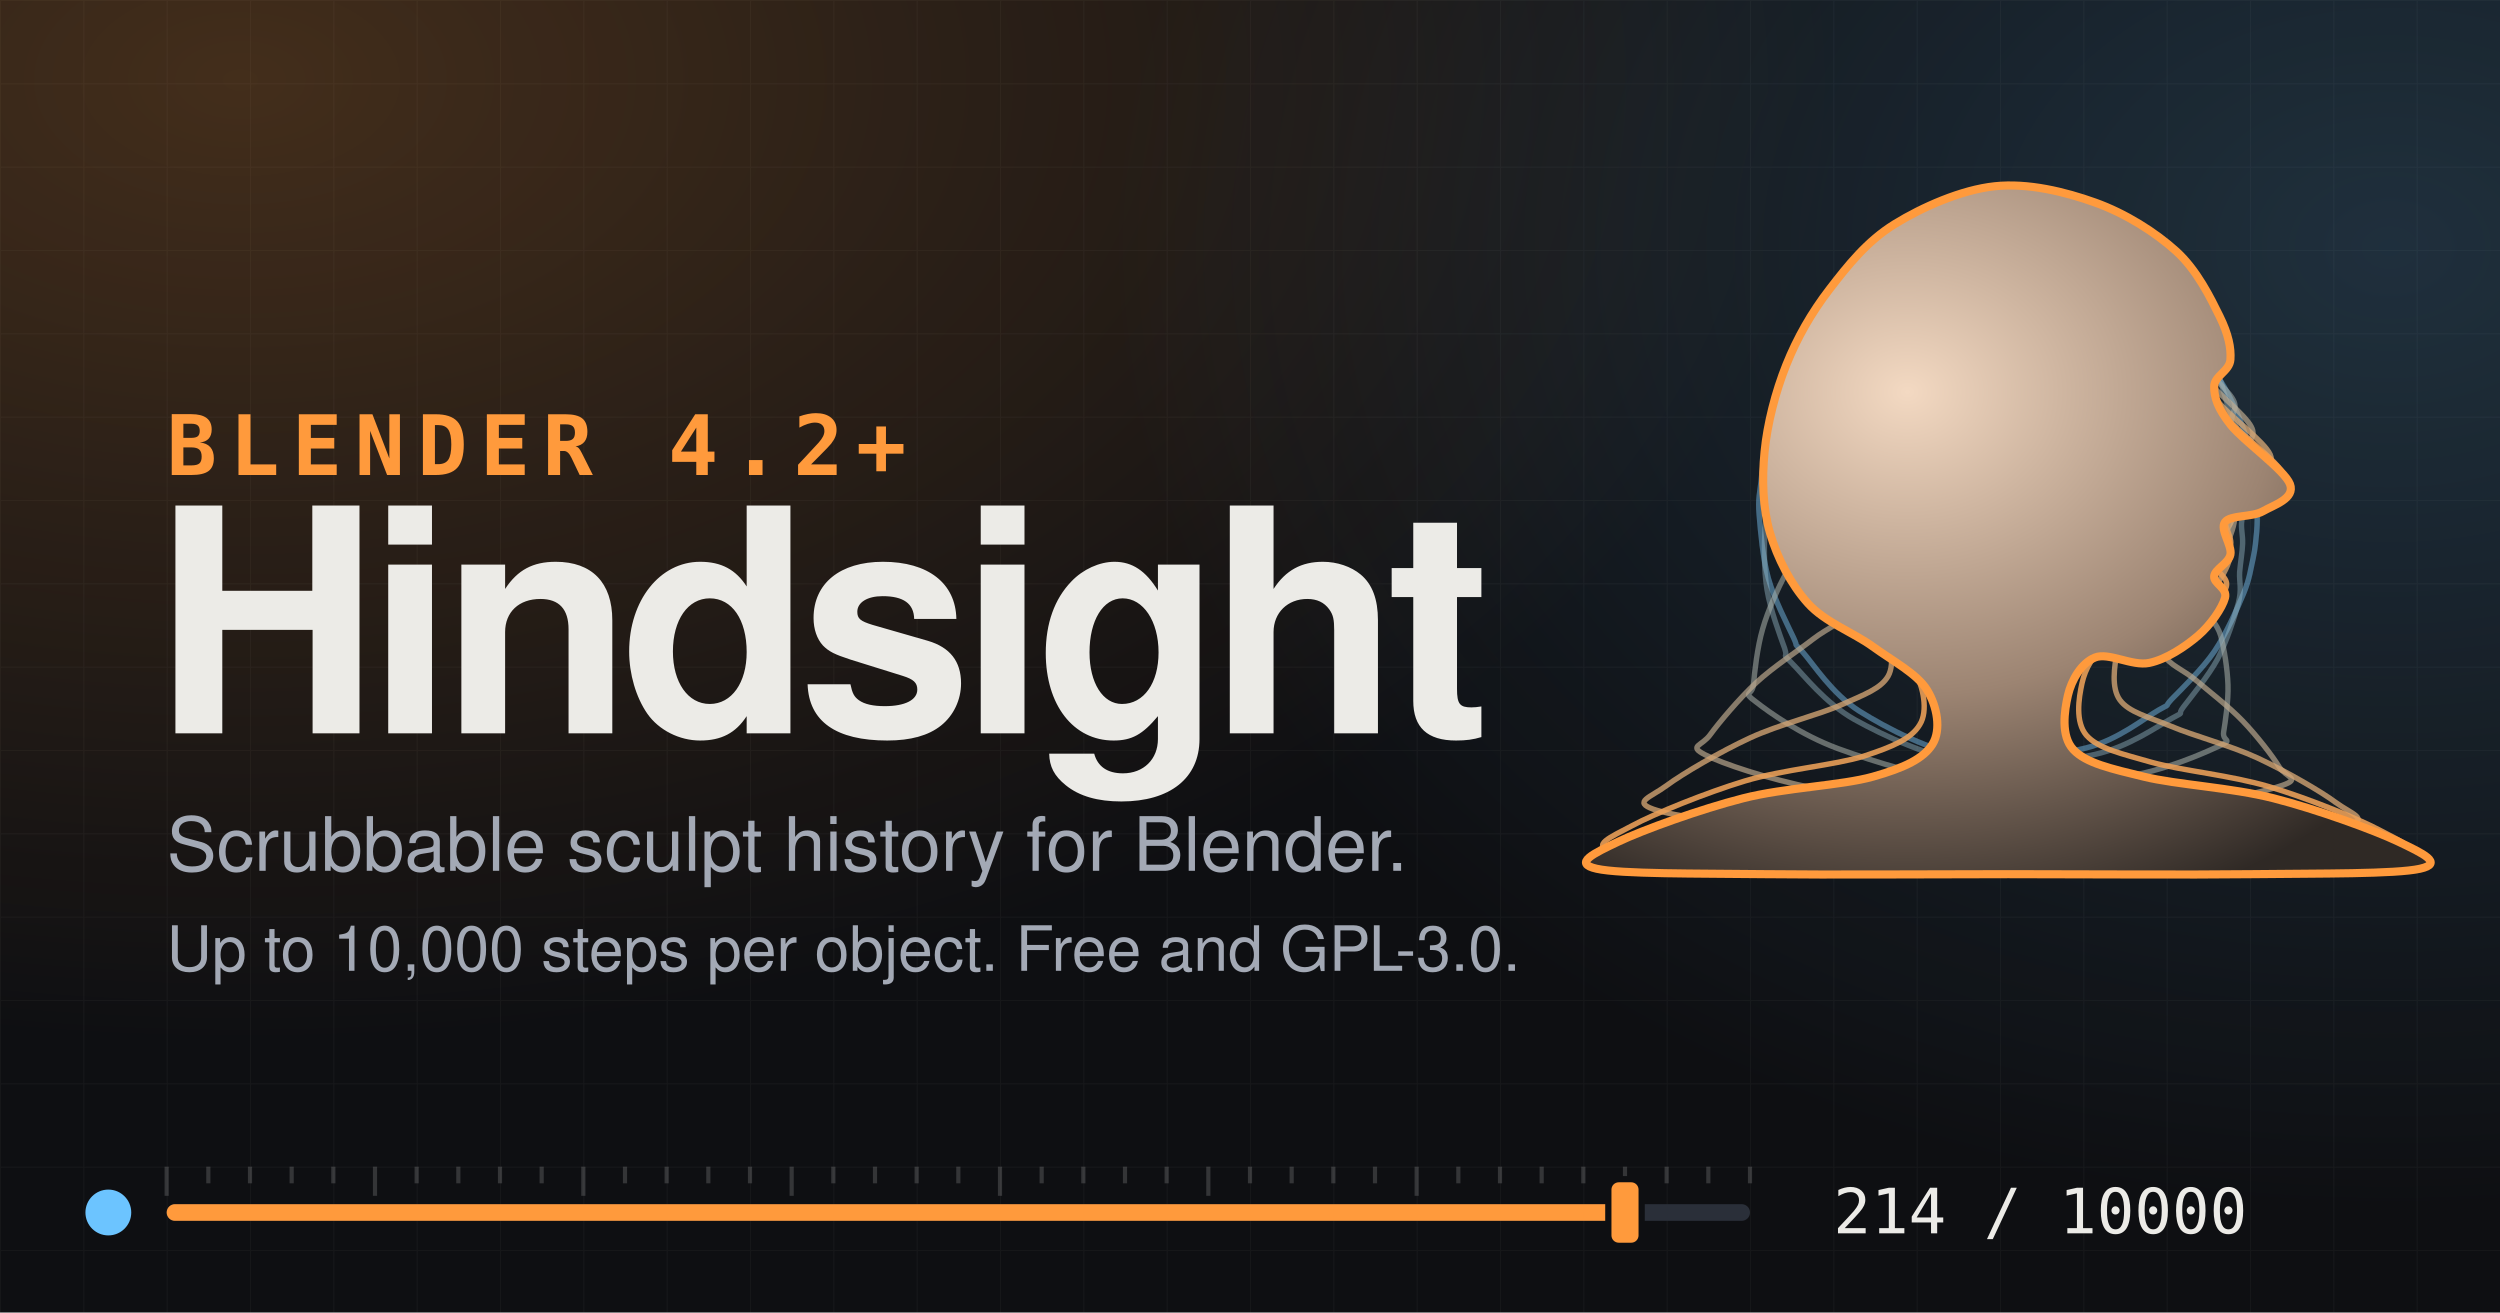
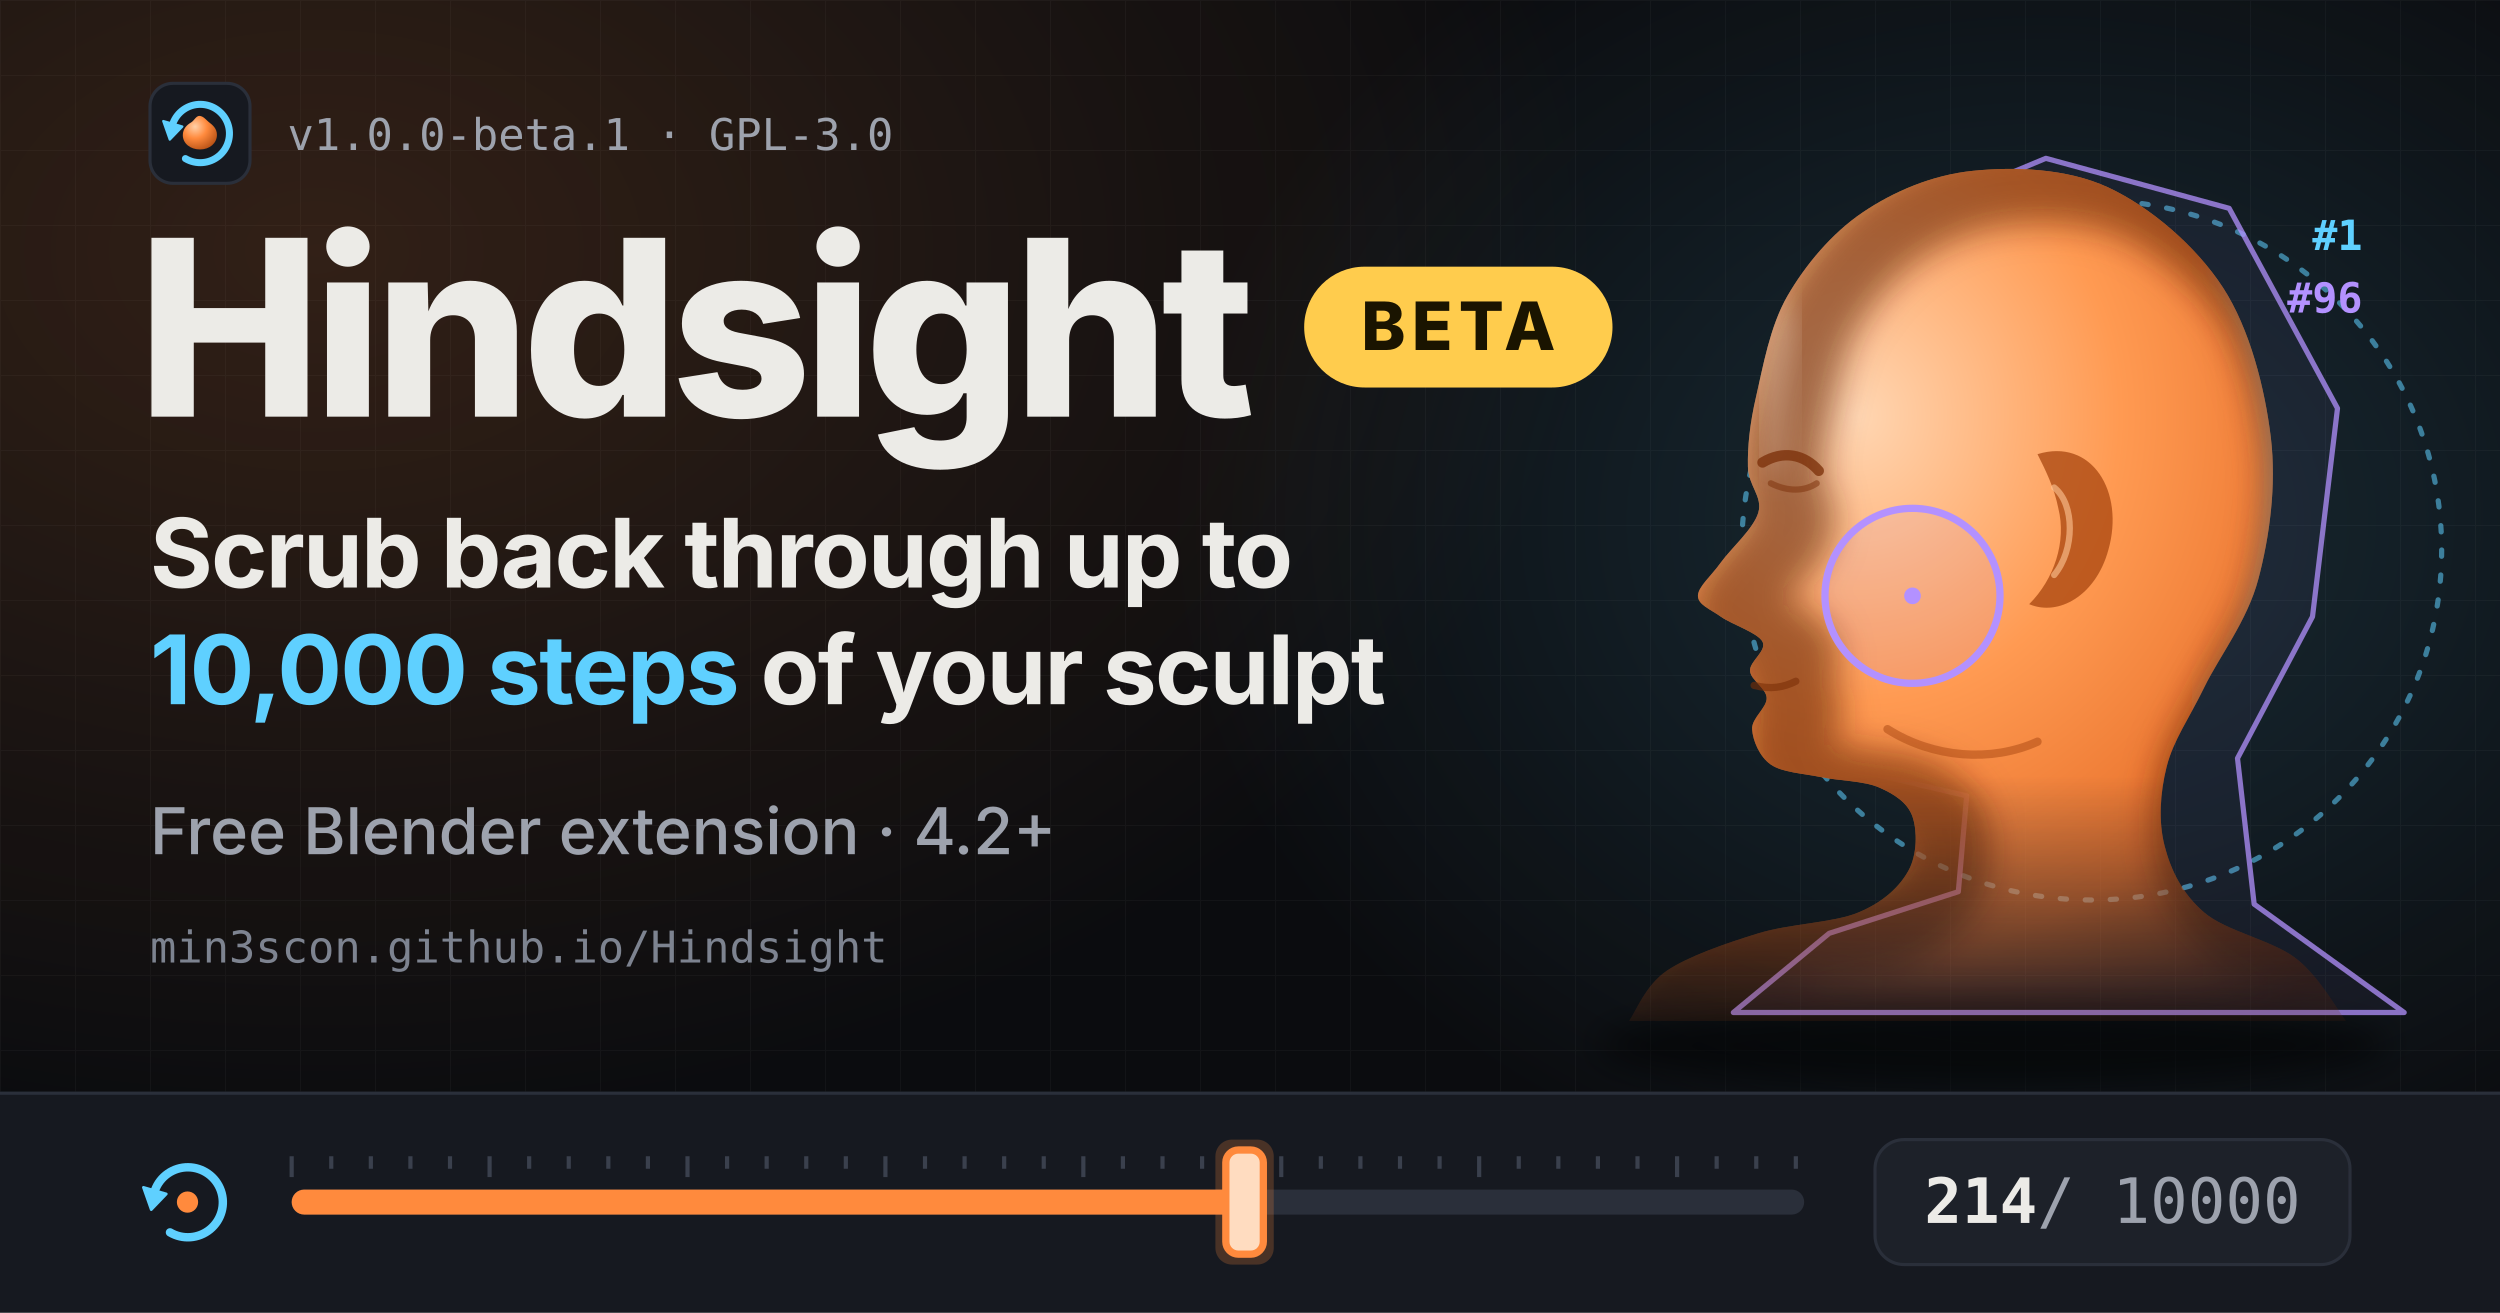
- <svg xmlns="http://www.w3.org/2000/svg" width="1200" height="630" viewBox="0 0 1200 630" role="img" aria-label="Hindsight: scrubbable sculpt history for Blender">
+ <svg xmlns="http://www.w3.org/2000/svg" width="1200" height="630" viewBox="0 0 1200 630" role="img" aria-label="Hindsight (beta): scrub back through up to 10,000 steps of your sculpt. Free Blender extension for 4.2 and later.">
  <defs>
-     <radialGradient id="g1" cx="0" cy="0" r="1" gradientTransform="translate(120 40) scale(760 460)" gradientUnits="userSpaceOnUse">
-       <stop stop-color="#ff9a3c" stop-opacity=".22" />
-       <stop offset="1" stop-color="#ff9a3c" stop-opacity="0" />
+     <radialGradient id="glowA" cx="0" cy="0" r="1" gradientUnits="userSpaceOnUse" gradientTransform="translate(150 120) scale(620 420)">
+       <stop stop-color="#ff8a3d" stop-opacity=".16" />
+       <stop offset="1" stop-color="#ff8a3d" stop-opacity="0" />
    </radialGradient>
-     <radialGradient id="g2" cx="0" cy="0" r="1" gradientTransform="translate(1150 120) scale(620 460)" gradientUnits="userSpaceOnUse">
-       <stop stop-color="#6cc4ff" stop-opacity=".18" />
-       <stop offset="1" stop-color="#6cc4ff" stop-opacity="0" />
+     <radialGradient id="glowB" cx="0" cy="0" r="1" gradientUnits="userSpaceOnUse" gradientTransform="translate(980 250) scale(420 340)">
+       <stop stop-color="#5fd0ff" stop-opacity=".16" />
+       <stop offset="1" stop-color="#5fd0ff" stop-opacity="0" />
    </radialGradient>
-     <radialGradient id="clay" cx=".38" cy=".3" r=".8">
-       <stop stop-color="#f3d9c2" />
-       <stop offset=".55" stop-color="#9c8472" />
-       <stop offset="1" stop-color="#2f2925" />
+     <radialGradient id="clay" cx="0" cy="0" r="1" gradientUnits="userSpaceOnUse" gradientTransform="translate(150 150) scale(330 360)">
+       <stop stop-color="#ffd6b2" />
+       <stop offset=".38" stop-color="#ff9a52" />
+       <stop offset=".72" stop-color="#e8702a" />
+       <stop offset="1" stop-color="#7a300a" />
    </radialGradient>
-     <pattern id="grid" width="40" height="40" patternUnits="userSpaceOnUse">
-       <path d="M40 0H0V40" fill="none" stroke="#ffffff" stroke-opacity=".035" />
+     <radialGradient id="mark" cx=".36" cy=".32" r=".78">
+       <stop stop-color="#ffd0a8" />
+       <stop offset=".45" stop-color="#ff8a3d" />
+       <stop offset="1" stop-color="#b24d12" />
+     </radialGradient>
+     <linearGradient id="fade" x1="0" y1="0" x2="0" y2="1">
+       <stop offset=".7" stop-color="#fff" />
+       <stop offset="1" stop-color="#fff" stop-opacity="0" />
+     </linearGradient>
+     <mask id="bustFade">
+       <rect x="0" y="0" width="420" height="460" fill="url(#fade)" />
+     </mask>
+     <clipPath id="headClip">
+       <path d="M40.0 440.0 C43.0 436.0 47.7 423.0 58.0 416.0 C68.3 409.0 86.7 402.7 102.0 398.0 C117.3 393.3 138.0 393.0 150.0 388.0 C162.0 383.0 169.7 375.7 174.0 368.0 C178.3 360.3 178.3 348.7 176.0 342.0 C173.7 335.3 167.3 331.2 160.0 328.0 C152.7 324.8 140.7 324.8 132.0 323.0 C123.3 321.2 113.5 320.8 108.0 317.0 C102.5 313.2 99.3 305.3 99.0 300.0 C98.7 294.7 106.2 289.7 106.0 285.0 C105.8 280.3 98.3 276.5 98.0 272.0 C97.7 267.5 106.3 262.3 104.0 258.0 C101.7 253.7 89.2 249.7 84.0 246.0 C78.8 242.3 73.0 240.3 73.0 236.0 C73.0 231.7 79.2 226.7 84.0 220.0 C88.8 213.3 99.8 203.7 102.0 196.0 C104.2 188.3 97.2 183.3 97.0 174.0 C96.8 164.7 97.8 153.7 101.0 140.0 C104.2 126.3 107.5 106.7 116.0 92.0 C124.5 77.3 137.2 62.0 152.0 52.0 C166.8 42.0 185.3 34.0 205.0 32.0 C224.7 30.0 250.0 30.7 270.0 40.0 C290.0 49.3 312.0 68.0 325.0 88.0 C338.0 108.0 345.2 136.7 348.0 160.0 C350.8 183.3 347.3 208.0 342.0 228.0 C336.7 248.0 323.3 265.0 316.0 280.0 C308.7 295.0 301.2 305.3 298.0 318.0 C294.8 330.7 294.0 344.3 297.0 356.0 C300.0 367.7 305.5 379.0 316.0 388.0 C326.5 397.0 348.7 401.3 360.0 410.0 C371.3 418.7 380.0 435.0 384.0 440.0 Z" />
+     </clipPath>
+     <filter id="blur8" x="-20%" y="-20%" width="140%" height="140%">
+       <feGaussianBlur stdDeviation="8" />
+     </filter>
+     <filter id="blur3" x="-20%" y="-20%" width="140%" height="140%">
+       <feGaussianBlur stdDeviation="3" />
+     </filter>
+     <filter id="blur20" x="-50%" y="-50%" width="200%" height="200%">
+       <feGaussianBlur stdDeviation="20" />
+     </filter>
+     <pattern id="grid" width="36" height="36" patternUnits="userSpaceOnUse">
+       <path d="M36 0H0V36" fill="none" stroke="#ffffff" stroke-opacity=".035" />
    </pattern>
  </defs>
-   <rect width="1200" height="630" fill="#0e0f12" />
-   <rect width="1200" height="630" fill="url(#grid)" />
-   <rect width="1200" height="630" fill="url(#g1)" />
-   <rect width="1200" height="630" fill="url(#g2)" />
-   <g transform="translate(704 40) scale(1.3)">
-     <path d="M200.0 66.0C206.2 66.0 212.5 66.7 218.2 67.8C224.0 68.9 229.8 70.9 234.6 72.8C239.4 74.6 244.0 77.3 247.2 79.0C250.4 80.8 252.1 82.2 254.0 83.5C255.8 84.8 256.8 85.6 258.5 87.0C260.2 88.4 261.4 89.2 264.0 91.9C266.6 94.7 271.7 100.5 274.0 103.4C276.4 106.3 276.7 107.1 277.9 109.1C279.2 111.1 280.5 113.4 281.5 115.3C282.5 117.2 283.3 119.0 284.1 120.7C284.8 122.3 285.4 123.7 285.9 125.2C286.5 126.6 286.8 127.3 287.4 129.3C288.0 131.3 289.0 134.4 289.7 137.4C290.3 140.4 291.0 144.0 291.4 147.3C291.8 150.6 291.9 154.1 292.0 157.1C292.0 160.2 292.0 162.5 291.7 165.6C291.4 168.6 291.2 171.5 290.4 175.3C289.5 179.1 289.2 182.7 286.8 188.5C284.4 194.2 280.5 203.2 276.1 209.7C271.7 216.2 263.8 223.8 260.3 227.4C256.9 231.1 260.8 228.4 255.5 231.4C250.2 234.4 240.4 242.5 228.7 245.4C217.0 248.3 199.1 251.1 185.2 248.8C171.3 246.5 155.2 238.2 145.0 231.8C134.8 225.3 128.1 214.5 124.1 210.0C120.0 205.5 122.8 209.2 120.7 204.7C118.6 200.2 113.5 190.4 111.4 182.8C109.3 175.3 108.5 165.3 108.0 159.3C107.5 153.4 108.3 150.7 108.7 147.1C109.0 143.4 109.5 141.0 110.3 137.4C111.2 133.8 112.4 129.5 114.0 125.4C115.6 121.3 117.6 116.8 120.0 112.6C122.3 108.5 125.0 104.5 128.0 100.7C131.1 96.9 134.3 93.4 138.1 89.9C141.9 86.5 146.5 83.0 150.9 80.2C155.4 77.3 160.0 75.0 164.9 72.9C169.9 70.9 174.9 69.2 180.8 68.0C186.6 66.9 193.8 66.0 200.0 66.0Z" fill="none" stroke="#6cc4ff" stroke-opacity="0.22" stroke-width="2" stroke-linejoin="round" />
-     <path d="M199.6 63.9C206.3 63.8 213.1 64.7 219.2 66.1C225.4 67.4 231.6 69.7 236.6 72.0C241.7 74.2 246.3 77.4 249.5 79.6C252.7 81.7 254.5 83.6 256.0 84.9C257.5 86.1 257.2 85.9 258.5 87.1C259.9 88.2 261.5 89.3 264.1 92.0C266.7 94.8 271.8 100.7 274.1 103.5C276.4 106.4 276.8 107.3 278.0 109.3C279.2 111.2 280.5 113.5 281.5 115.4C282.5 117.4 283.3 119.2 284.1 120.8C284.8 122.5 285.4 123.9 285.9 125.3C286.5 126.8 286.8 127.4 287.4 129.5C288.0 131.5 289.0 134.6 289.6 137.6C290.3 140.6 290.9 144.3 291.3 147.5C291.6 150.8 291.7 154.3 291.8 157.3C291.9 160.3 291.9 162.6 291.7 165.6C291.4 168.6 291.2 171.5 290.4 175.3C289.5 179.1 289.2 182.7 286.8 188.5C284.4 194.2 280.5 203.2 276.1 209.7C271.7 216.2 263.8 223.8 260.3 227.4C256.9 231.1 260.8 228.4 255.5 231.4C250.2 234.4 240.4 242.5 228.7 245.4C217.0 248.3 199.1 251.1 185.2 248.8C171.3 246.5 155.2 238.2 145.0 231.8C134.8 225.3 128.1 214.5 124.1 210.0C120.0 205.5 122.8 209.2 120.7 204.7C118.6 200.2 113.5 190.4 111.4 182.8C109.3 175.3 108.5 165.3 108.0 159.3C107.5 153.4 108.3 150.7 108.7 147.1C109.0 143.4 109.3 140.6 110.3 137.4C111.4 134.2 113.3 131.5 115.0 127.7C116.6 124.0 118.2 118.6 120.1 114.9C122.1 111.2 124.2 109.1 126.9 105.5C129.5 101.9 132.4 97.3 136.0 93.4C139.6 89.4 144.1 85.3 148.5 81.9C152.9 78.6 157.5 75.7 162.6 73.2C167.7 70.7 172.9 68.4 179.1 66.8C185.3 65.3 192.9 64.1 199.6 63.9Z" fill="none" stroke="#81bee3" stroke-opacity="0.33" stroke-width="2" stroke-linejoin="round" />
-     <path d="M198.7 58.7C206.5 58.4 214.6 59.8 221.8 61.6C229.0 63.5 236.1 66.8 241.7 70.0C247.3 73.2 251.9 77.8 255.2 80.8C258.5 83.9 260.4 86.9 261.2 88.3C262.1 89.7 259.4 88.3 260.2 89.4C261.0 90.6 263.0 92.2 265.8 95.3C268.6 98.3 274.7 104.7 277.0 107.8C279.3 110.9 278.8 111.9 279.5 113.9C280.2 115.9 280.6 117.9 281.3 119.9C282.1 121.9 283.3 124.1 283.9 125.9C284.5 127.7 284.5 129.2 285.0 130.7C285.4 132.3 286.2 133.0 286.7 135.2C287.1 137.4 287.6 140.8 287.7 143.9C287.9 147.0 287.8 150.8 287.5 153.9C287.3 157.0 286.3 159.8 286.1 162.5C286.0 165.2 286.6 167.0 286.5 170.0C286.4 173.0 285.7 176.9 285.4 180.5C285.2 184.2 286.3 186.6 284.9 192.0C283.5 197.3 280.6 206.1 277.3 212.5C273.9 218.8 267.5 226.5 264.7 230.2C261.9 233.8 265.9 231.5 260.5 234.4C255.0 237.4 244.3 245.1 231.9 247.8C219.5 250.6 200.7 253.2 186.0 251.0C171.2 248.9 154.2 241.0 143.2 234.9C132.2 228.7 124.5 218.5 120.1 214.1C115.8 209.7 118.9 213.1 117.4 208.6C115.8 204.1 112.1 194.4 110.9 187.0C109.7 179.7 109.8 169.8 110.2 164.3C110.6 158.9 112.6 157.7 113.3 154.3C114.1 150.8 113.6 146.2 114.8 143.8C115.9 141.4 119.2 142.8 120.3 139.9C121.3 137.0 120.4 130.3 121.0 126.6C121.6 122.8 122.3 121.7 123.9 117.6C125.5 113.5 127.7 107.1 130.8 101.9C133.9 96.7 138.0 91.0 142.4 86.4C146.7 81.7 151.5 77.5 156.9 73.7C162.3 70.0 167.9 66.4 174.9 63.9C181.8 61.4 190.9 59.1 198.7 58.7Z" fill="none" stroke="#96b8c7" stroke-opacity="0.44" stroke-width="2" stroke-linejoin="round" />
-     <path d="M197.5 52.0C206.8 51.3 216.6 53.3 225.1 55.9C233.6 58.5 242.0 62.9 248.3 67.4C254.5 71.8 259.3 78.3 262.6 82.5C265.9 86.7 267.8 90.8 268.0 92.7C268.1 94.7 263.3 92.7 263.5 94.2C263.7 95.7 266.0 98.1 269.2 101.8C272.4 105.4 280.5 112.7 282.7 116.3C284.9 119.8 282.8 121.1 282.6 123.2C282.3 125.3 280.9 126.6 281.1 128.8C281.2 130.9 283.1 133.9 283.5 136.0C283.8 138.2 282.8 139.8 283.1 141.6C283.4 143.4 285.1 144.3 285.3 146.8C285.4 149.3 284.9 153.3 284.0 156.6C283.1 159.9 281.6 163.8 280.0 166.6C278.5 169.3 275.8 170.5 274.7 173.0C273.6 175.4 273.9 177.8 273.6 181.2C273.4 184.7 272.4 189.8 273.2 193.6C273.9 197.4 277.0 199.2 278.4 203.9C279.7 208.7 280.9 216.2 281.1 222.1C281.3 228.0 280.1 235.7 279.5 239.5C278.9 243.3 283.7 242.1 277.6 244.8C271.5 247.6 257.6 253.8 242.7 256.1C227.9 258.4 206.2 260.5 188.6 258.7C171.0 256.9 150.7 250.6 137.0 245.6C123.3 240.5 111.8 232.3 106.7 228.3C101.5 224.4 105.5 226.4 105.9 221.9C106.3 217.5 107.3 208.2 109.3 201.4C111.2 194.7 115.0 186.3 117.6 181.5C120.3 176.6 123.7 175.8 125.1 172.2C126.4 168.6 125.3 162.1 125.8 159.8C126.4 157.6 129.0 161.1 128.4 158.5C127.8 155.9 123.8 148.6 122.4 144.4C121.0 140.2 119.7 138.6 120.0 133.3C120.3 128.1 121.6 119.8 124.0 113.0C126.5 106.1 130.2 98.5 134.5 92.1C138.7 85.7 143.6 79.8 149.5 74.5C155.3 69.1 161.4 63.8 169.4 60.0C177.4 56.3 188.2 52.7 197.5 52.0Z" fill="none" stroke="#abb2ab" stroke-opacity="0.55" stroke-width="2" stroke-linejoin="round" />
-     <path d="M196.3 45.3C207.1 44.3 218.7 46.9 228.4 50.2C238.2 53.4 248.0 59.1 254.9 64.8C261.8 70.5 266.7 78.8 270.0 84.2C273.3 89.6 275.1 94.6 274.7 97.2C274.3 99.8 267.9 98.0 267.7 100.1C267.4 102.2 269.8 105.3 273.5 109.8C277.1 114.2 287.6 122.6 289.7 126.8C291.9 130.9 287.9 132.6 286.4 134.7C284.9 136.9 281.3 137.5 280.7 139.8C280.1 142.1 283.0 146.1 283.0 148.6C283.0 151.1 280.6 152.9 280.7 155.0C280.8 157.0 283.8 158.2 283.5 161.1C283.3 164.0 281.5 168.8 279.4 172.3C277.2 175.8 273.9 180.0 270.7 182.3C267.6 184.5 262.9 183.7 260.5 185.9C258.2 188.2 257.4 191.7 256.8 195.8C256.3 199.9 255.1 206.5 257.2 210.7C259.3 214.8 264.5 216.4 269.4 220.5C274.2 224.6 281.4 230.1 286.5 235.4C291.6 240.7 297.6 248.4 300.0 252.4C302.5 256.3 308.3 256.7 301.2 259.2C294.2 261.7 275.9 265.8 257.8 267.5C239.6 269.2 213.8 270.5 192.2 269.3C170.7 268.1 145.8 263.9 128.4 260.3C111.1 256.8 94.4 251.2 88.0 247.9C81.6 244.6 86.9 244.8 90.0 240.4C93.2 236.0 100.6 227.2 106.9 221.3C113.3 215.4 122.4 209.5 127.9 205.2C133.5 200.9 138.3 199.6 140.3 195.5C142.4 191.5 140.7 183.5 140.2 180.7C139.7 177.9 140.0 181.7 137.3 178.9C134.6 176.2 127.4 169.0 123.9 164.1C120.3 159.1 117.3 155.7 116.2 149.1C115.1 142.4 115.6 132.6 117.3 124.1C119.0 115.5 122.4 106.0 126.5 97.8C130.7 89.7 135.8 82.2 142.0 75.2C148.2 68.3 154.9 61.1 163.9 56.2C173.0 51.2 185.5 46.3 196.3 45.3Z" fill="none" stroke="#c0ac90" stroke-opacity="0.67" stroke-width="2" stroke-linejoin="round" />
-     <path d="M195.4 40.1C207.3 38.8 220.2 42.0 231.0 45.8C241.7 49.6 252.5 56.2 260.0 62.8C267.4 69.4 272.4 79.2 275.7 85.5C279.0 91.8 280.6 97.2 279.9 100.6C279.3 104.0 272.1 103.0 271.7 105.9C271.3 108.7 273.4 112.5 277.6 117.7C281.8 122.9 294.6 132.3 296.7 137.1C298.7 141.8 292.8 143.8 290.1 146.0C287.3 148.3 281.6 148.1 280.4 150.6C279.1 153.0 282.8 158.0 282.5 160.9C282.2 163.8 278.6 165.7 278.4 168.1C278.3 170.4 282.4 171.9 281.8 175.1C281.2 178.4 278.2 183.9 274.8 187.7C271.5 191.4 266.3 195.9 261.6 197.7C257.0 199.5 250.3 196.4 246.7 198.6C243.1 200.7 241.0 205.5 240.1 210.3C239.2 215.2 237.9 223.2 241.2 227.7C244.5 232.2 251.6 233.9 260.1 237.4C268.6 241.0 281.8 244.4 292.0 249.1C302.1 253.8 315.4 261.4 321.0 265.6C326.6 269.7 333.5 271.6 325.5 273.9C317.5 276.2 294.8 278.2 273.2 279.2C251.6 280.2 221.5 280.8 195.9 280.1C170.3 279.5 140.8 277.5 119.6 275.5C98.5 273.4 76.5 270.7 68.9 268.0C61.3 265.3 67.8 263.7 73.8 259.3C79.7 254.9 93.8 246.7 104.6 241.7C115.4 236.7 130.0 233.2 138.5 229.4C147.0 225.6 152.9 223.5 155.6 218.9C158.3 214.2 156.3 205.3 154.5 201.5C152.8 197.8 149.9 200.0 145.0 196.6C140.1 193.2 130.5 187.0 125.2 181.1C119.9 175.1 115.4 169.2 113.2 161.2C111.0 153.1 110.9 142.4 112.1 132.6C113.3 122.8 116.4 111.7 120.4 102.2C124.5 92.8 129.8 83.9 136.3 75.8C142.8 67.6 149.8 59.1 159.7 53.2C169.5 47.2 183.5 41.3 195.4 40.1Z" fill="none" stroke="#d5a674" stroke-opacity="0.78" stroke-width="2" stroke-linejoin="round" />
-     <path d="M195.0 38.0C207.3 36.7 220.8 40.0 232.0 44.0C243.2 48.0 254.3 55.0 262.0 62.0C269.7 69.0 274.7 79.3 278.0 86.0C281.3 92.7 282.5 98.0 282.0 102.0C281.5 106.0 275.0 106.7 274.8 110.3C274.6 113.9 276.2 117.9 280.7 123.6C285.3 129.4 299.9 139.7 301.9 144.9C303.9 150.1 296.5 152.3 292.9 154.6C289.2 156.9 281.9 156.1 280.1 158.7C278.3 161.4 282.7 167.1 282.1 170.3C281.6 173.5 277.0 175.5 276.7 178.0C276.4 180.6 281.4 182.2 280.5 185.8C279.6 189.3 275.7 195.4 271.4 199.4C267.1 203.3 260.6 207.9 254.7 209.4C248.9 210.8 240.8 206.2 236.2 208.2C231.6 210.2 228.4 216.1 227.2 221.5C226.0 227.0 224.6 235.9 228.9 240.8C233.2 245.6 241.7 247.5 252.9 250.7C264.1 253.8 282.2 255.5 296.3 259.7C310.4 263.9 329.4 271.6 337.4 275.9C345.4 280.1 353.1 283.3 344.4 285.4C335.7 287.5 309.4 287.8 285.2 288.3C260.9 288.9 227.6 288.8 198.8 288.6C170.1 288.4 136.9 288.1 112.8 287.2C88.6 286.4 62.6 285.9 54.0 283.7C45.4 281.5 53.0 278.4 61.1 274.1C69.2 269.7 88.5 261.9 102.7 257.6C117.0 253.3 135.9 251.8 146.7 248.4C157.4 244.9 164.2 242.0 167.3 236.8C170.5 231.7 168.5 222.6 165.6 217.6C162.6 212.6 156.2 211.4 149.5 206.9C142.9 202.5 132.2 197.8 125.9 191.0C119.7 184.2 114.7 175.2 112.0 166.0C109.3 156.8 109.0 146.3 110.0 136.0C111.0 125.7 114.0 114.0 118.0 104.0C122.0 94.0 127.3 84.7 134.0 76.0C140.7 67.3 147.8 58.3 158.0 52.0C168.2 45.7 182.7 39.3 195.0 38.0Z" fill="none" stroke="#eaa058" stroke-opacity="0.89" stroke-width="2" stroke-linejoin="round" />
-     <path d="M195.0 38.0C207.3 36.7 220.8 40.0 232.0 44.0C243.2 48.0 254.3 55.0 262.0 62.0C269.7 69.0 274.7 79.3 278.0 86.0C281.3 92.7 282.3 97.7 282.0 102.0C281.7 106.3 276.0 108.0 276.0 112.0C276.0 116.0 277.3 120.0 282.0 126.0C286.7 132.0 302.0 142.7 304.0 148.0C306.0 153.3 298.0 155.7 294.0 158.0C290.0 160.3 282.0 159.3 280.0 162.0C278.0 164.7 282.7 170.7 282.0 174.0C281.3 177.3 276.3 179.3 276.0 182.0C275.7 184.7 281.0 186.3 280.0 190.0C279.0 193.7 274.7 200.0 270.0 204.0C265.3 208.0 258.3 212.7 252.0 214.0C245.7 215.3 237.0 210.0 232.0 212.0C227.0 214.0 223.3 220.3 222.0 226.0C220.7 231.7 219.3 241.0 224.0 246.0C228.7 251.0 237.7 253.0 250.0 256.0C262.3 259.0 282.3 260.0 298.0 264.0C313.7 268.0 335.0 275.7 344.0 280.0C353.0 284.3 361.0 288.0 352.0 290.0C343.0 292.0 315.3 291.7 290.0 292.0C264.7 292.3 230.0 292.0 200.0 292.0C170.0 292.0 135.3 292.3 110.0 292.0C84.7 291.7 57.0 292.0 48.0 290.0C39.0 288.0 47.0 284.3 56.0 280.0C65.0 275.7 86.3 268.0 102.0 264.0C117.7 260.0 138.3 259.3 150.0 256.0C161.7 252.7 168.7 249.3 172.0 244.0C175.3 238.7 173.7 230.0 170.0 224.0C166.3 218.0 157.3 213.3 150.0 208.0C142.7 202.7 132.3 199.0 126.0 192.0C119.7 185.0 114.7 175.3 112.0 166.0C109.3 156.7 109.0 146.3 110.0 136.0C111.0 125.7 114.0 114.0 118.0 104.0C122.0 94.0 127.3 84.7 134.0 76.0C140.7 67.3 147.8 58.3 158.0 52.0C168.2 45.7 182.7 39.3 195.0 38.0Z" fill="url(#clay)" stroke="#ff9a3c" stroke-opacity="1.00" stroke-width="3" stroke-linejoin="round" />
+   <rect width="1200" height="630" fill="#0b0c0f" />
+   <rect width="1200" height="524" fill="url(#grid)" />
+   <rect width="1200" height="630" fill="url(#glowA)" />
+   <rect width="1200" height="630" fill="url(#glowB)" />
+   <g transform="translate(742 50)">
+     <ellipse cx="215" cy="452" rx="190" ry="20" fill="#000" opacity=".55" filter="url(#blur8)" />
+     <circle cx="262" cy="214" r="168" fill="none" stroke="#5fd0ff" stroke-width="2.5" stroke-dasharray="3 9" stroke-linecap="round" opacity=".55" />
+     <path d="M60 440 L106 402 L168 382 L172 336 L112 322 L98 282 L76 238 L100 196 L98 128 L138 60 L210 30 L298 54 L350 150 L338 250 L302 318 L310 388 L382 440 Z" transform="translate(30 -4)" fill="#b391ff" fill-opacity=".07" stroke="#b391ff" stroke-width="2.5" stroke-linejoin="round" opacity=".75" />
+     <g mask="url(#bustFade)">
+       <path d="M40.0 440.0 C43.0 436.0 47.7 423.0 58.0 416.0 C68.3 409.0 86.7 402.7 102.0 398.0 C117.3 393.3 138.0 393.0 150.0 388.0 C162.0 383.0 169.7 375.7 174.0 368.0 C178.3 360.3 178.3 348.7 176.0 342.0 C173.7 335.3 167.3 331.2 160.0 328.0 C152.7 324.8 140.7 324.8 132.0 323.0 C123.3 321.2 113.5 320.8 108.0 317.0 C102.5 313.2 99.3 305.3 99.0 300.0 C98.7 294.7 106.2 289.7 106.0 285.0 C105.8 280.3 98.3 276.5 98.0 272.0 C97.7 267.5 106.3 262.3 104.0 258.0 C101.7 253.7 89.2 249.7 84.0 246.0 C78.8 242.3 73.0 240.3 73.0 236.0 C73.0 231.7 79.2 226.7 84.0 220.0 C88.8 213.3 99.8 203.7 102.0 196.0 C104.2 188.3 97.2 183.3 97.0 174.0 C96.8 164.7 97.8 153.7 101.0 140.0 C104.2 126.3 107.5 106.7 116.0 92.0 C124.5 77.3 137.2 62.0 152.0 52.0 C166.8 42.0 185.3 34.0 205.0 32.0 C224.7 30.0 250.0 30.7 270.0 40.0 C290.0 49.3 312.0 68.0 325.0 88.0 C338.0 108.0 345.2 136.7 348.0 160.0 C350.8 183.3 347.3 208.0 342.0 228.0 C336.7 248.0 323.3 265.0 316.0 280.0 C308.7 295.0 301.2 305.3 298.0 318.0 C294.8 330.7 294.0 344.3 297.0 356.0 C300.0 367.7 305.5 379.0 316.0 388.0 C326.5 397.0 348.7 401.3 360.0 410.0 C371.3 418.7 380.0 435.0 384.0 440.0 Z" fill="url(#clay)" />
+       <g clip-path="url(#headClip)">
+         <path d="M40.0 440.0 C43.0 436.0 47.7 423.0 58.0 416.0 C68.3 409.0 86.7 402.7 102.0 398.0 C117.3 393.3 138.0 393.0 150.0 388.0 C162.0 383.0 169.7 375.7 174.0 368.0 C178.3 360.3 178.3 348.7 176.0 342.0 C173.7 335.3 167.3 331.2 160.0 328.0 C152.7 324.8 140.7 324.8 132.0 323.0 C123.3 321.2 113.5 320.8 108.0 317.0 C102.5 313.2 99.3 305.3 99.0 300.0 C98.7 294.7 106.2 289.7 106.0 285.0 C105.8 280.3 98.3 276.5 98.0 272.0 C97.7 267.5 106.3 262.3 104.0 258.0 C101.7 253.7 89.2 249.7 84.0 246.0 C78.8 242.3 73.0 240.3 73.0 236.0 C73.0 231.7 79.2 226.7 84.0 220.0 C88.8 213.3 99.8 203.7 102.0 196.0 C104.2 188.3 97.2 183.3 97.0 174.0 C96.8 164.7 97.8 153.7 101.0 140.0 C104.2 126.3 107.5 106.7 116.0 92.0 C124.5 77.3 137.2 62.0 152.0 52.0 C166.8 42.0 185.3 34.0 205.0 32.0 C224.7 30.0 250.0 30.7 270.0 40.0 C290.0 49.3 312.0 68.0 325.0 88.0 C338.0 108.0 345.2 136.7 348.0 160.0 C350.8 183.3 347.3 208.0 342.0 228.0 C336.7 248.0 323.3 265.0 316.0 280.0 C308.7 295.0 301.2 305.3 298.0 318.0 C294.8 330.7 294.0 344.3 297.0 356.0 C300.0 367.7 305.5 379.0 316.0 388.0 C326.5 397.0 348.7 401.3 360.0 410.0 C371.3 418.7 380.0 435.0 384.0 440.0 Z" fill="none" stroke="#5a1f04" stroke-width="40" opacity=".55" filter="url(#blur8)" transform="translate(16 6)" />
+         <path d="M330 70 C372 150 360 250 318 300" fill="none" stroke="#5fd0ff" stroke-width="10" opacity=".55" filter="url(#blur8)" />
+         <path d="M120 96 C110 120 104 150 106 176" fill="none" stroke="#fff3e6" stroke-width="10" opacity=".45" filter="url(#blur8)" />
+       </g>
+     </g>
+     <path d="M104 172 C114 166 124 168 131 176" fill="none" stroke="#7a2e07" stroke-width="5" stroke-linecap="round" opacity=".75" />
+     <path d="M108 182 C116 186 124 186 130 182" fill="none" stroke="#7a2e07" stroke-width="3" stroke-linecap="round" opacity=".5" />
+     <path d="M100 279 C108 281 114 280 120 277" fill="none" stroke="#7a2e07" stroke-width="3.5" stroke-linecap="round" opacity=".6" />
+     <path d="M236 168 C262 160 278 186 270 214 C264 236 246 246 232 240 C244 228 250 210 246 194 C244 184 240 176 236 168 Z" fill="#a8460f" opacity=".75" />
+     <path d="M244 184 C254 192 254 214 244 226" fill="none" stroke="#ffc796" stroke-width="3" stroke-linecap="round" opacity=".6" />
+     <path d="M164 300 C186 314 214 316 236 306" fill="none" stroke="#a8460f" stroke-width="4" stroke-linecap="round" opacity=".5" />
+     <circle cx="176" cy="236" r="42" fill="#b391ff" fill-opacity=".1" stroke="#b391ff" stroke-width="3.5" />
+     <circle cx="176" cy="236" r="4" fill="#b391ff" />
+     <g font-family="ui-monospace, 'SF Mono', 'JetBrains Mono', Menlo, Consolas, 'DejaVu Sans Mono', monospace" font-size="20" font-weight="600">
+       <text x="392" y="70" fill="#5fd0ff" text-anchor="end">#1</text>
+       <text x="392" y="100" fill="#b391ff" text-anchor="end">#96</text>
+     </g>
  </g>
-   <g font-family="'Helvetica Neue', Helvetica, Arial, sans-serif">
-     <text x="80" y="228" font-size="40" font-weight="700" letter-spacing="6" fill="#ff9a3c" font-family="ui-monospace, Menlo, Consolas, monospace">BLENDER 4.2+</text>
-     <text x="74" y="352" font-size="150" font-weight="800" letter-spacing="-6" fill="#ecebe7">Hindsight</text>
-     <text x="80" y="418" font-size="36" fill="#a3a9b5">Scrubbable sculpt history for Blender.</text>
-     <text x="80" y="466" font-size="30" fill="#a3a9b5">Up to 10,000 steps per object. Free and GPL-3.0.</text>
+   <g font-family="Inter, system-ui, -apple-system, 'Segoe UI', Roboto, 'Helvetica Neue', Arial, sans-serif">
+     <g transform="translate(72 40)">
+       <rect width="48" height="48" rx="11" fill="#161920" stroke="#2a2f3a" stroke-width="1.5" />
+       <g transform="translate(4 4) scale(1.25)">
+         <path d="M15.9 9.3c1.5.2 2.3 1.4 3.4 2.3 1.7 1.3 3.2 2.6 3.2 5 0 3.2-2.8 5.6-6.5 5.6-3.7 0-6.6-2.3-6.6-5.5 0-2.4 1.5-3.9 3.2-4.9 1.2-.7 1.9-2.6 3.3-2.5Z" fill="url(#mark)" />
+         <path d="M10.4 25.7A11.2 11.2 0 1 0 5.6 12.2" fill="none" stroke="#5fd0ff" stroke-width="2.7" stroke-linecap="round" />
+         <path d="M1.9 11.3 9.2 13.4 4.4 18.4Z" fill="#5fd0ff" stroke="#5fd0ff" stroke-width=".9" stroke-linejoin="round" />
+       </g>
+       <text x="66" y="32" font-family="ui-monospace, 'SF Mono', 'JetBrains Mono', Menlo, Consolas, 'DejaVu Sans Mono', monospace" font-size="21" fill="#9da2ad">v1.0.0-beta.1 · GPL-3.0</text>
+     </g>
+     <text id="title" x="66" y="200" font-size="118" font-weight="800" letter-spacing="-4" fill="#ecebe7">Hindsight</text>
+     <g id="beta" transform="translate(626 128)">
+       <rect width="148" height="58" rx="29" fill="#ffcc4d" />
+       <text x="74" y="40" text-anchor="middle" font-size="32" font-weight="800" letter-spacing="3" fill="#1a1400">BETA</text>
+     </g>
+     <text x="72" y="282" font-size="46" font-weight="650" letter-spacing="-.8" fill="#ecebe7">Scrub back through up to</text>
+     <text x="72" y="338" font-size="46" font-weight="650" letter-spacing="-.8" fill="#ecebe7">
+       <tspan fill="#5fd0ff">10,000 steps</tspan> of your sculpt</text>
+     <text x="72" y="410" font-size="31" font-weight="500" fill="#9da2ad">Free Blender extension · 4.2+</text>
+     <text x="72" y="462" font-family="ui-monospace, 'SF Mono', 'JetBrains Mono', Menlo, Consolas, 'DejaVu Sans Mono', monospace" font-size="21" fill="#7d8390">min3scon.github.io/Hindsight</text>
  </g>
-   <path d="M80 560v14M100 560v8M120 560v8M140 560v8M160 560v8M180 560v14M200 560v8M220 560v8M240 560v8M260 560v8M280 560v14M300 560v8M320 560v8M340 560v8M360 560v8M380 560v14M400 560v8M420 560v8M440 560v8M460 560v8M480 560v14M500 560v8M520 560v8M540 560v8M560 560v8M580 560v14M600 560v8M620 560v8M640 560v8M660 560v8M680 560v14M700 560v8M720 560v8M740 560v8M760 560v8M780 560v14M800 560v8M820 560v8M840 560v8" stroke="#ffffff" stroke-opacity=".16" stroke-width="2" />
-   <rect x="80" y="578" width="760" height="8" rx="4" fill="#2a2f39" />
-   <rect x="80" y="578" width="700" height="8" rx="4" fill="#ff9a3c" />
-   <rect x="772" y="566" width="16" height="32" rx="5" fill="#ff9a3c" stroke="#0e0f12" stroke-width="3" />
-   <circle cx="52" cy="582" r="11" fill="#6cc4ff" />
-   <text x="880" y="592" font-size="30" fill="#ecebe7" font-family="ui-monospace, Menlo, Consolas, monospace">214 / 10000</text>
+   <rect y="524" width="1200" height="106" fill="#161920" />
+   <rect y="524" width="1200" height="1.5" fill="#2a2f3a" />
+   <g transform="translate(66 553) scale(1.5)" fill="none">
+     <path d="M10.4 25.7A11.2 11.2 0 1 0 5.6 12.2" stroke="#5fd0ff" stroke-width="2.7" stroke-linecap="round" />
+     <path d="M1.9 11.3 9.2 13.4 4.4 18.4Z" fill="#5fd0ff" stroke="#5fd0ff" stroke-width=".9" stroke-linejoin="round" />
+     <circle cx="16" cy="16" r="3.4" fill="#ff8a3d" />
+   </g>
+   <g stroke="#3a404d" stroke-width="2">
+     <line x1="140.0" y1="555" x2="140.0" y2="565" />
+     <line x1="159.0" y1="555" x2="159.0" y2="561" />
+     <line x1="178.0" y1="555" x2="178.0" y2="561" />
+     <line x1="197.0" y1="555" x2="197.0" y2="561" />
+     <line x1="216.0" y1="555" x2="216.0" y2="561" />
+     <line x1="235.0" y1="555" x2="235.0" y2="565" />
+     <line x1="254.0" y1="555" x2="254.0" y2="561" />
+     <line x1="273.0" y1="555" x2="273.0" y2="561" />
+     <line x1="292.0" y1="555" x2="292.0" y2="561" />
+     <line x1="311.0" y1="555" x2="311.0" y2="561" />
+     <line x1="330.0" y1="555" x2="330.0" y2="565" />
+     <line x1="349.0" y1="555" x2="349.0" y2="561" />
+     <line x1="368.0" y1="555" x2="368.0" y2="561" />
+     <line x1="387.0" y1="555" x2="387.0" y2="561" />
+     <line x1="406.0" y1="555" x2="406.0" y2="561" />
+     <line x1="425.0" y1="555" x2="425.0" y2="565" />
+     <line x1="444.0" y1="555" x2="444.0" y2="561" />
+     <line x1="463.0" y1="555" x2="463.0" y2="561" />
+     <line x1="482.0" y1="555" x2="482.0" y2="561" />
+     <line x1="501.0" y1="555" x2="501.0" y2="561" />
+     <line x1="520.0" y1="555" x2="520.0" y2="565" />
+     <line x1="539.0" y1="555" x2="539.0" y2="561" />
+     <line x1="558.0" y1="555" x2="558.0" y2="561" />
+     <line x1="577.0" y1="555" x2="577.0" y2="561" />
+     <line x1="596.0" y1="555" x2="596.0" y2="561" />
+     <line x1="615.0" y1="555" x2="615.0" y2="565" />
+     <line x1="634.0" y1="555" x2="634.0" y2="561" />
+     <line x1="653.0" y1="555" x2="653.0" y2="561" />
+     <line x1="672.0" y1="555" x2="672.0" y2="561" />
+     <line x1="691.0" y1="555" x2="691.0" y2="561" />
+     <line x1="710.0" y1="555" x2="710.0" y2="565" />
+     <line x1="729.0" y1="555" x2="729.0" y2="561" />
+     <line x1="748.0" y1="555" x2="748.0" y2="561" />
+     <line x1="767.0" y1="555" x2="767.0" y2="561" />
+     <line x1="786.0" y1="555" x2="786.0" y2="561" />
+     <line x1="805.0" y1="555" x2="805.0" y2="565" />
+     <line x1="824.0" y1="555" x2="824.0" y2="561" />
+     <line x1="843.0" y1="555" x2="843.0" y2="561" />
+     <line x1="862.0" y1="555" x2="862.0" y2="561" />
+   </g>
+   <rect x="140" y="571" width="726" height="12" rx="6" fill="#2a2f3a" />
+   <rect x="140" y="571" width="457.4" height="12" rx="6" fill="#ff8a3d" />
+   <rect x="583.4" y="547" width="28" height="60" rx="8" fill="#ff8a3d" opacity=".22" />
+   <rect x="588.4" y="552" width="18" height="50" rx="6" fill="#ffdcc0" stroke="#ff8a3d" stroke-width="3.5" />
+   <g transform="translate(900 547)">
+     <rect width="228" height="60" rx="14" fill="#1d2129" stroke="#2a2f3a" stroke-width="1.5" />
+     <text x="114" y="40" text-anchor="middle" font-family="ui-monospace, 'SF Mono', 'JetBrains Mono', Menlo, Consolas, 'DejaVu Sans Mono', monospace" font-size="30" font-weight="700" fill="#ecebe7">214<tspan fill="#9da2ad" font-weight="500"> / 10000</tspan>
+     </text>
+   </g>
</svg>
